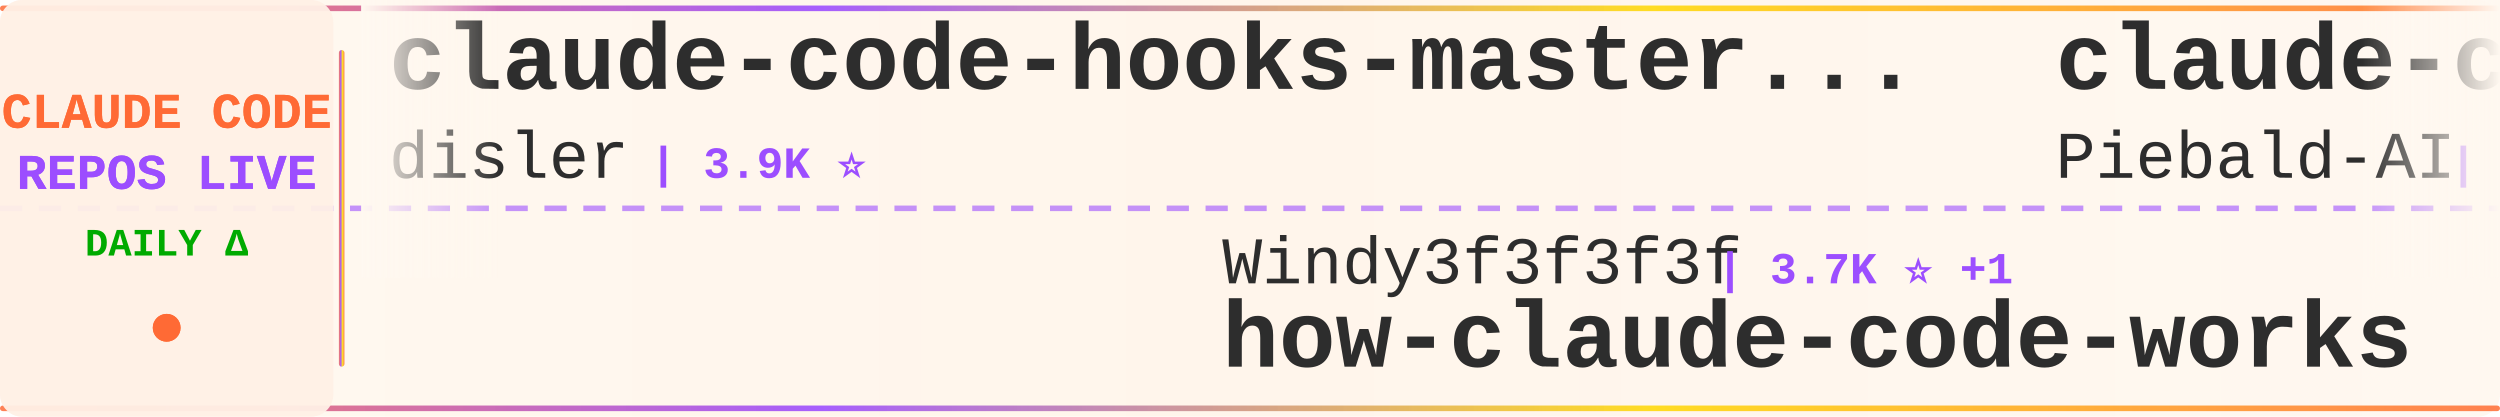
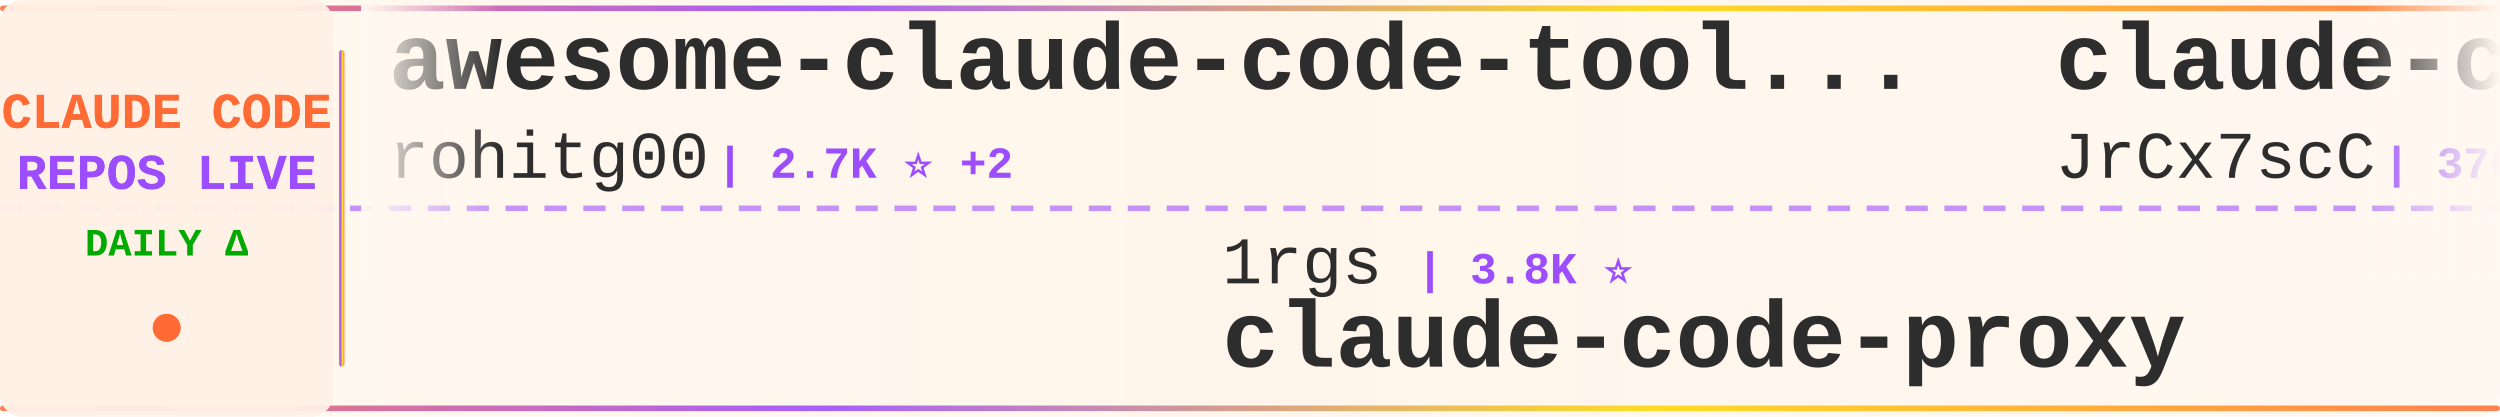
<svg xmlns="http://www.w3.org/2000/svg" width="900" height="150">
  <defs>
    <linearGradient id="tickerBg" x1="0%" y1="0%" x2="100%" y2="0%">
      <stop offset="0%" style="stop-color:#fff8f0;stop-opacity:0.98" />
      <stop offset="50%" style="stop-color:#fff5eb;stop-opacity:1" />
      <stop offset="100%" style="stop-color:#fff8f0;stop-opacity:0.98" />
    </linearGradient>
    <linearGradient id="borderGrad" x1="0%" y1="0%" x2="100%" y2="0%">
      <stop offset="0%" style="stop-color:#FF6B35;stop-opacity:0.85">
        <animate attributeName="stop-opacity" values="0.85;1;0.85" dur="2s" repeatCount="indefinite" />
      </stop>
      <stop offset="33%" style="stop-color:#9C4EFF;stop-opacity:0.9">
        <animate attributeName="stop-opacity" values="0.9;1;0.9" dur="2.2s" repeatCount="indefinite" />
      </stop>
      <stop offset="66%" style="stop-color:#FFD700;stop-opacity:0.85">
        <animate attributeName="stop-opacity" values="0.85;1;0.85" dur="1.8s" repeatCount="indefinite" />
      </stop>
      <stop offset="100%" style="stop-color:#FF6B35;stop-opacity:0.85">
        <animate attributeName="stop-opacity" values="0.85;1;0.85" dur="2s" repeatCount="indefinite" />
      </stop>
    </linearGradient>
    <filter id="textGlow">
      <feGaussianBlur stdDeviation="0.15" result="coloredBlur" />
      <feMerge>
        <feMergeNode in="coloredBlur" />
        <feMergeNode in="SourceGraphic" />
      </feMerge>
    </filter>
    <filter id="metricGlow">
      <feGaussianBlur stdDeviation="0.2" result="coloredBlur" />
      <feMerge>
        <feMergeNode in="coloredBlur" />
        <feMergeNode in="SourceGraphic" />
      </feMerge>
    </filter>
    <linearGradient id="leftFade" x1="0%" y1="0%" x2="100%" y2="0%">
      <stop offset="0%" style="stop-color:#fff8f0;stop-opacity:1" />
      <stop offset="100%" style="stop-color:#fff8f0;stop-opacity:0" />
    </linearGradient>
    <linearGradient id="rightFade" x1="0%" y1="0%" x2="100%" y2="0%">
      <stop offset="0%" style="stop-color:#fff8f0;stop-opacity:0" />
      <stop offset="100%" style="stop-color:#fff8f0;stop-opacity:1" />
    </linearGradient>
  </defs>
  <rect width="900" height="150" fill="url(#tickerBg)" rx="8" />
  <rect x="0" y="2" width="900" height="2" fill="url(#borderGrad)" rx="1" />
  <rect x="0" y="146" width="900" height="2" fill="url(#borderGrad)" rx="1" />
  <line x1="0" y1="75" x2="900" y2="75" stroke="#9C4EFF" stroke-width="2" stroke-dasharray="8 6" opacity="0.6" />
  <rect x="0" y="0" width="120" height="150" fill="#fff0e6" opacity="0.95" rx="8" />
  <text x="60" y="46" font-family="'Courier New', monospace" font-size="18" font-weight="bold" fill="#FF6B35" text-anchor="middle" filter="url(#textGlow)">
    CLAUDE CODE
  </text>
  <text x="60" y="68" font-family="'Courier New', monospace" font-size="18" font-weight="bold" fill="#9C4EFF" text-anchor="middle" filter="url(#textGlow)">
    REPOS LIVE
  </text>
  <text x="60" y="92" font-family="'Courier New', monospace" font-size="14" font-weight="bold" fill="#00aa00" text-anchor="middle">
    DAILY Δ
  </text>
  <circle cx="60" cy="118" r="5" fill="#FF6B35" filter="url(#metricGlow)">
    <animate attributeName="r" values="4;6;4" dur="1.5s" repeatCount="indefinite" />
    <animate attributeName="opacity" values="0.6;1;0.6" dur="1.5s" repeatCount="indefinite" />
  </circle>
  <rect x="122" y="18" width="2" height="114" fill="url(#borderGrad)" rx="1" />
  <clipPath id="tickerClip">
    <rect x="130" y="0" width="770" height="150" />
  </clipPath>
  <g clip-path="url(#tickerClip)">
    <g id="tickerItems">
      <animateTransform attributeName="transform" attributeType="XML" type="translate" from="0 0" to="-3000 0" dur="54s" repeatCount="indefinite" />
      <g transform="translate(0, 0)">
-         <text x="140" y="32" font-family="'Courier New', monospace" font-size="34" font-weight="bold" fill="#2d2d2d">claude-code-hooks-master...</text>
-         <text x="140" y="64" font-family="'Courier New', monospace" font-size="24" font-weight="normal" fill="#2d2d2d" opacity="1.0">disler</text>
-         <text x="234" y="64" font-family="'Courier New', monospace" font-size="16" font-weight="bold" fill="#9C4EFF"> | 3.9K ⭐</text>
+         <text x="140" y="32" font-family="'Courier New', monospace" font-size="34" font-weight="bold" fill="#2d2d2d">awesome-claude-code-tool...</text>
+         <text x="140" y="64" font-family="'Courier New', monospace" font-size="24" font-weight="normal" fill="#2d2d2d" opacity="1.0">rohitg00</text>
+         <text x="258" y="64" font-family="'Courier New', monospace" font-size="16" font-weight="bold" fill="#9C4EFF"> | 2.7K ⭐ +2</text>
      </g>
      <g transform="translate(300, 0)">
-         <text x="140" y="102" font-family="'Courier New', monospace" font-size="24" font-weight="normal" fill="#2d2d2d" opacity="1.0">Windy3f3f3f3f</text>
-         <text x="318" y="102" font-family="'Courier New', monospace" font-size="16" font-weight="bold" fill="#9C4EFF"> | 3.7K ⭐ +1</text>
-         <text x="140" y="132" font-family="'Courier New', monospace" font-size="34" font-weight="bold" fill="#2d2d2d">how-claude-code-works</text>
-       </g>
-       <g transform="translate(600, 0)">
-         <text x="140" y="32" font-family="'Courier New', monospace" font-size="34" font-weight="bold" fill="#2d2d2d">claude-code-system-promp...</text>
-         <text x="140" y="64" font-family="'Courier New', monospace" font-size="24" font-weight="normal" fill="#2d2d2d" opacity="1.0">Piebald-AI</text>
-         <text x="282" y="64" font-family="'Courier New', monospace" font-size="16" font-weight="bold" fill="#9C4EFF"> | 12.8K ⭐ +2</text>
-       </g>
-       <g transform="translate(900, 0)">
        <text x="140" y="102" font-family="'Courier New', monospace" font-size="24" font-weight="normal" fill="#2d2d2d" opacity="1.0">1rgs</text>
        <text x="210" y="102" font-family="'Courier New', monospace" font-size="16" font-weight="bold" fill="#9C4EFF"> | 3.8K ⭐</text>
        <text x="140" y="132" font-family="'Courier New', monospace" font-size="34" font-weight="bold" fill="#2d2d2d">claude-code-proxy</text>
      </g>
+       <g transform="translate(600, 0)">
+         <text x="140" y="32" font-family="'Courier New', monospace" font-size="34" font-weight="bold" fill="#2d2d2d">claude-code-source</text>
+         <text x="140" y="64" font-family="'Courier New', monospace" font-size="24" font-weight="normal" fill="#2d2d2d" opacity="1.0">JrCx7scC</text>
+         <text x="258" y="64" font-family="'Courier New', monospace" font-size="16" font-weight="bold" fill="#9C4EFF"> | 376 ⭐</text>
+       </g>
+       <g transform="translate(900, 0)">
+         <text x="140" y="102" font-family="'Courier New', monospace" font-size="24" font-weight="normal" fill="#2d2d2d" opacity="1.0">ChinaSiro</text>
+         <text x="270" y="102" font-family="'Courier New', monospace" font-size="16" font-weight="bold" fill="#9C4EFF"> | 9.7K ⭐ -1</text>
+         <text x="140" y="132" font-family="'Courier New', monospace" font-size="34" font-weight="bold" fill="#2d2d2d">claude-code-sourcemap</text>
+       </g>
      <g transform="translate(1200, 0)">
-         <text x="140" y="32" font-family="'Courier New', monospace" font-size="34" font-weight="bold" fill="#2d2d2d">claude-code-video-toolki...</text>
-         <text x="140" y="64" font-family="'Courier New', monospace" font-size="24" font-weight="normal" fill="#2d2d2d" opacity="1.0">digitalsamba</text>
-         <text x="306" y="64" font-family="'Courier New', monospace" font-size="16" font-weight="bold" fill="#9C4EFF"> | 2.1K ⭐</text>
+         <text x="140" y="32" font-family="'Courier New', monospace" font-size="34" font-weight="bold" fill="#2d2d2d">claude_code_src</text>
+         <text x="140" y="64" font-family="'Courier New', monospace" font-size="24" font-weight="normal" fill="#2d2d2d" opacity="1.0">ponponon</text>
+         <text x="258" y="64" font-family="'Courier New', monospace" font-size="16" font-weight="bold" fill="#9C4EFF"> | 2.3K ⭐</text>
      </g>
      <g transform="translate(1500, 0)">
-         <text x="140" y="102" font-family="'Courier New', monospace" font-size="24" font-weight="normal" fill="#2d2d2d" opacity="1.0">huangjia2019</text>
-         <text x="306" y="102" font-family="'Courier New', monospace" font-size="16" font-weight="bold" fill="#9C4EFF"> | 1.1K ⭐</text>
-         <text x="140" y="132" font-family="'Courier New', monospace" font-size="34" font-weight="bold" fill="#2d2d2d">claude-code-engineering</text>
+         <text x="140" y="102" font-family="'Courier New', monospace" font-size="24" font-weight="normal" fill="#2d2d2d" opacity="1.0">ykdojo</text>
+         <text x="234" y="102" font-family="'Courier New', monospace" font-size="16" font-weight="bold" fill="#9C4EFF"> | 10.2K ⭐ +9</text>
+         <text x="140" y="132" font-family="'Courier New', monospace" font-size="34" font-weight="bold" fill="#2d2d2d">claude-code-tips</text>
      </g>
      <g transform="translate(1800, 0)">
-         <text x="140" y="32" font-family="'Courier New', monospace" font-size="34" font-weight="bold" fill="#2d2d2d">claude-code-templates</text>
-         <text x="140" y="64" font-family="'Courier New', monospace" font-size="24" font-weight="normal" fill="#2d2d2d" opacity="1.0">davila7</text>
-         <text x="246" y="64" font-family="'Courier New', monospace" font-size="16" font-weight="bold" fill="#9C4EFF"> | 32.1K ⭐ +29</text>
+         <text x="140" y="32" font-family="'Courier New', monospace" font-size="34" font-weight="bold" fill="#2d2d2d">Auto-claude-code-researc...</text>
+         <text x="140" y="64" font-family="'Courier New', monospace" font-size="24" font-weight="normal" fill="#2d2d2d" opacity="1.0">wanshuiyin</text>
+         <text x="282" y="64" font-family="'Courier New', monospace" font-size="16" font-weight="bold" fill="#9C4EFF"> | 16.8K ⭐ +21</text>
      </g>
      <g transform="translate(2100, 0)">
-         <text x="140" y="102" font-family="'Courier New', monospace" font-size="24" font-weight="normal" fill="#2d2d2d" opacity="1.0">chauncygu</text>
-         <text x="270" y="102" font-family="'Courier New', monospace" font-size="16" font-weight="bold" fill="#9C4EFF"> | 2.8K ⭐</text>
-         <text x="140" y="132" font-family="'Courier New', monospace" font-size="34" font-weight="bold" fill="#2d2d2d">collection-claude-code-s...</text>
+         <text x="140" y="102" font-family="'Courier New', monospace" font-size="24" font-weight="normal" fill="#2d2d2d" opacity="1.0">ccplugins</text>
+         <text x="270" y="102" font-family="'Courier New', monospace" font-size="16" font-weight="bold" fill="#9C4EFF"> | 955 ⭐ +1</text>
+         <text x="140" y="132" font-family="'Courier New', monospace" font-size="34" font-weight="bold" fill="#2d2d2d">awesome-claude-code-plug...</text>
      </g>
      <g transform="translate(2400, 0)">
-         <text x="140" y="32" font-family="'Courier New', monospace" font-size="34" font-weight="bold" fill="#2d2d2d">claude-code-source-code-...</text>
-         <text x="140" y="64" font-family="'Courier New', monospace" font-size="24" font-weight="normal" fill="#2d2d2d" opacity="1.0">ghuntley</text>
-         <text x="258" y="64" font-family="'Courier New', monospace" font-size="16" font-weight="bold" fill="#9C4EFF"> | 991 ⭐</text>
+         <text x="140" y="32" font-family="'Courier New', monospace" font-size="34" font-weight="bold" fill="#2d2d2d">claude-code-source</text>
+         <text x="140" y="64" font-family="'Courier New', monospace" font-size="24" font-weight="normal" fill="#2d2d2d" opacity="1.0">hangsman</text>
+         <text x="258" y="64" font-family="'Courier New', monospace" font-size="16" font-weight="bold" fill="#9C4EFF"> | 796 ⭐</text>
      </g>
      <g transform="translate(2700, 0)">
-         <text x="140" y="102" font-family="'Courier New', monospace" font-size="24" font-weight="normal" fill="#2d2d2d" opacity="1.0">frankbria</text>
-         <text x="270" y="102" font-family="'Courier New', monospace" font-size="16" font-weight="bold" fill="#9C4EFF"> | 9.6K ⭐</text>
-         <text x="140" y="132" font-family="'Courier New', monospace" font-size="34" font-weight="bold" fill="#2d2d2d">ralph-claude-code</text>
+         <text x="140" y="102" font-family="'Courier New', monospace" font-size="24" font-weight="normal" fill="#2d2d2d" opacity="1.0">OrcaWhisper</text>
+         <text x="294" y="102" font-family="'Courier New', monospace" font-size="16" font-weight="bold" fill="#9C4EFF"> | 102 ⭐ +1</text>
+         <text x="140" y="132" font-family="'Courier New', monospace" font-size="34" font-weight="bold" fill="#2d2d2d">Claude-Code</text>
      </g>
      <g transform="translate(3000, 0)">
-         <text x="140" y="32" font-family="'Courier New', monospace" font-size="34" font-weight="bold" fill="#2d2d2d">claude-code-hooks-master...</text>
-         <text x="140" y="64" font-family="'Courier New', monospace" font-size="24" font-weight="normal" fill="#2d2d2d" opacity="1.0">disler</text>
-         <text x="234" y="64" font-family="'Courier New', monospace" font-size="16" font-weight="bold" fill="#9C4EFF"> | 3.9K ⭐</text>
+         <text x="140" y="32" font-family="'Courier New', monospace" font-size="34" font-weight="bold" fill="#2d2d2d">awesome-claude-code-tool...</text>
+         <text x="140" y="64" font-family="'Courier New', monospace" font-size="24" font-weight="normal" fill="#2d2d2d" opacity="1.0">rohitg00</text>
+         <text x="258" y="64" font-family="'Courier New', monospace" font-size="16" font-weight="bold" fill="#9C4EFF"> | 2.7K ⭐ +2</text>
      </g>
      <g transform="translate(3300, 0)">
-         <text x="140" y="102" font-family="'Courier New', monospace" font-size="24" font-weight="normal" fill="#2d2d2d" opacity="1.0">Windy3f3f3f3f</text>
-         <text x="318" y="102" font-family="'Courier New', monospace" font-size="16" font-weight="bold" fill="#9C4EFF"> | 3.7K ⭐ +1</text>
-         <text x="140" y="132" font-family="'Courier New', monospace" font-size="34" font-weight="bold" fill="#2d2d2d">how-claude-code-works</text>
-       </g>
-       <g transform="translate(3600, 0)">
-         <text x="140" y="32" font-family="'Courier New', monospace" font-size="34" font-weight="bold" fill="#2d2d2d">claude-code-system-promp...</text>
-         <text x="140" y="64" font-family="'Courier New', monospace" font-size="24" font-weight="normal" fill="#2d2d2d" opacity="1.0">Piebald-AI</text>
-         <text x="282" y="64" font-family="'Courier New', monospace" font-size="16" font-weight="bold" fill="#9C4EFF"> | 12.8K ⭐ +2</text>
-       </g>
-       <g transform="translate(3900, 0)">
        <text x="140" y="102" font-family="'Courier New', monospace" font-size="24" font-weight="normal" fill="#2d2d2d" opacity="1.0">1rgs</text>
        <text x="210" y="102" font-family="'Courier New', monospace" font-size="16" font-weight="bold" fill="#9C4EFF"> | 3.8K ⭐</text>
        <text x="140" y="132" font-family="'Courier New', monospace" font-size="34" font-weight="bold" fill="#2d2d2d">claude-code-proxy</text>
+       </g>
+       <g transform="translate(3600, 0)">
+         <text x="140" y="32" font-family="'Courier New', monospace" font-size="34" font-weight="bold" fill="#2d2d2d">claude-code-source</text>
+         <text x="140" y="64" font-family="'Courier New', monospace" font-size="24" font-weight="normal" fill="#2d2d2d" opacity="1.0">JrCx7scC</text>
+         <text x="258" y="64" font-family="'Courier New', monospace" font-size="16" font-weight="bold" fill="#9C4EFF"> | 376 ⭐</text>
+       </g>
+       <g transform="translate(3900, 0)">
+         <text x="140" y="102" font-family="'Courier New', monospace" font-size="24" font-weight="normal" fill="#2d2d2d" opacity="1.0">ChinaSiro</text>
+         <text x="270" y="102" font-family="'Courier New', monospace" font-size="16" font-weight="bold" fill="#9C4EFF"> | 9.7K ⭐ -1</text>
+         <text x="140" y="132" font-family="'Courier New', monospace" font-size="34" font-weight="bold" fill="#2d2d2d">claude-code-sourcemap</text>
      </g>
    </g>
  </g>
  <rect x="130" y="0" width="50" height="100" fill="url(#leftFade)" />
  <rect x="850" y="0" width="50" height="100" fill="url(#rightFade)" />
</svg>
